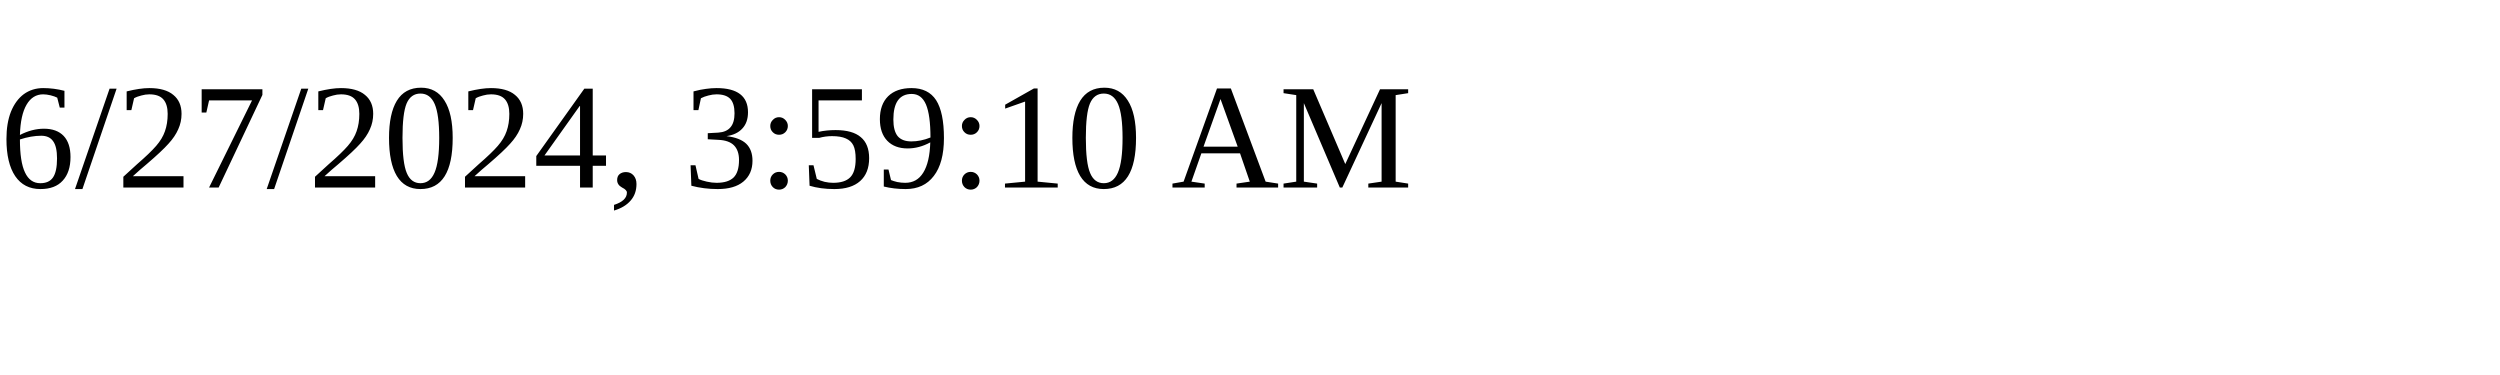
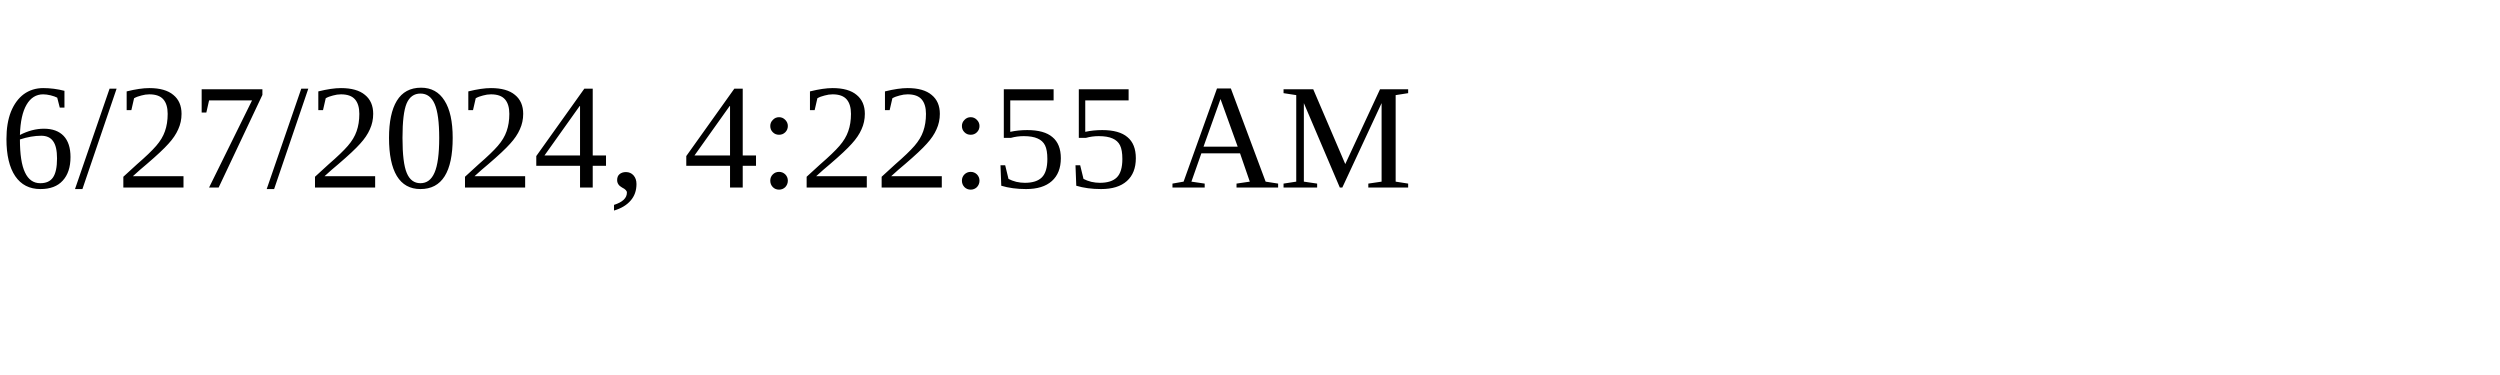
<svg xmlns="http://www.w3.org/2000/svg" height="30" width="200">
-   <text x="0" y="15">6/27/2024, 3:59:10 AM</text>
+   <text x="0" y="15">6/27/2024, 4:22:55 AM</text>
</svg>
